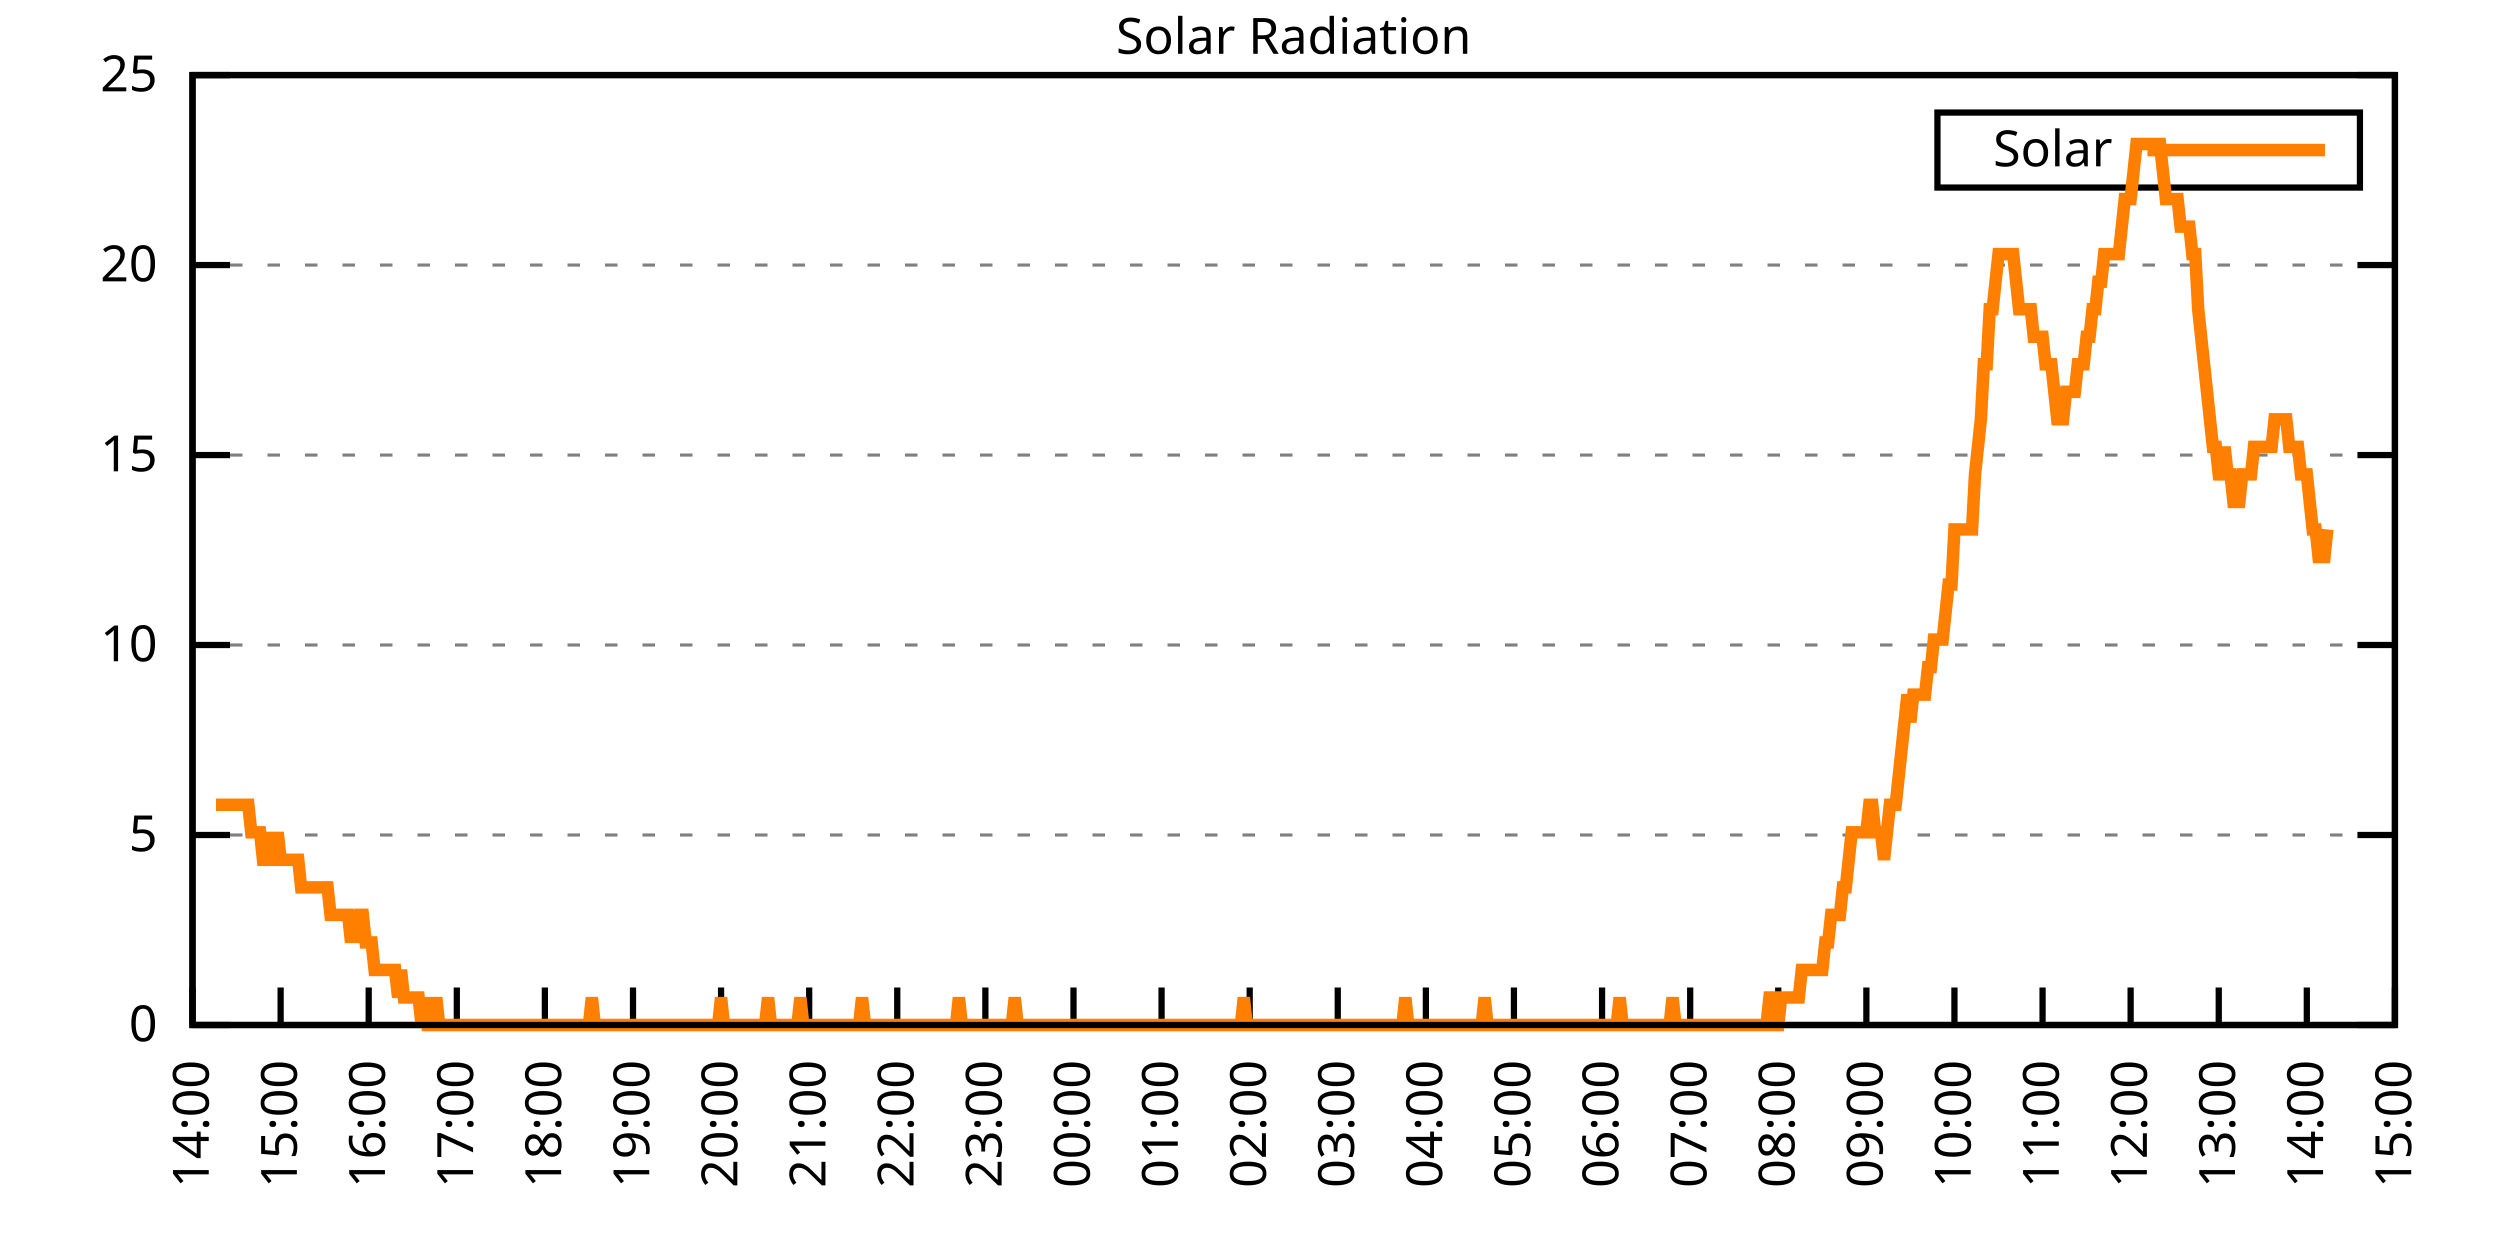
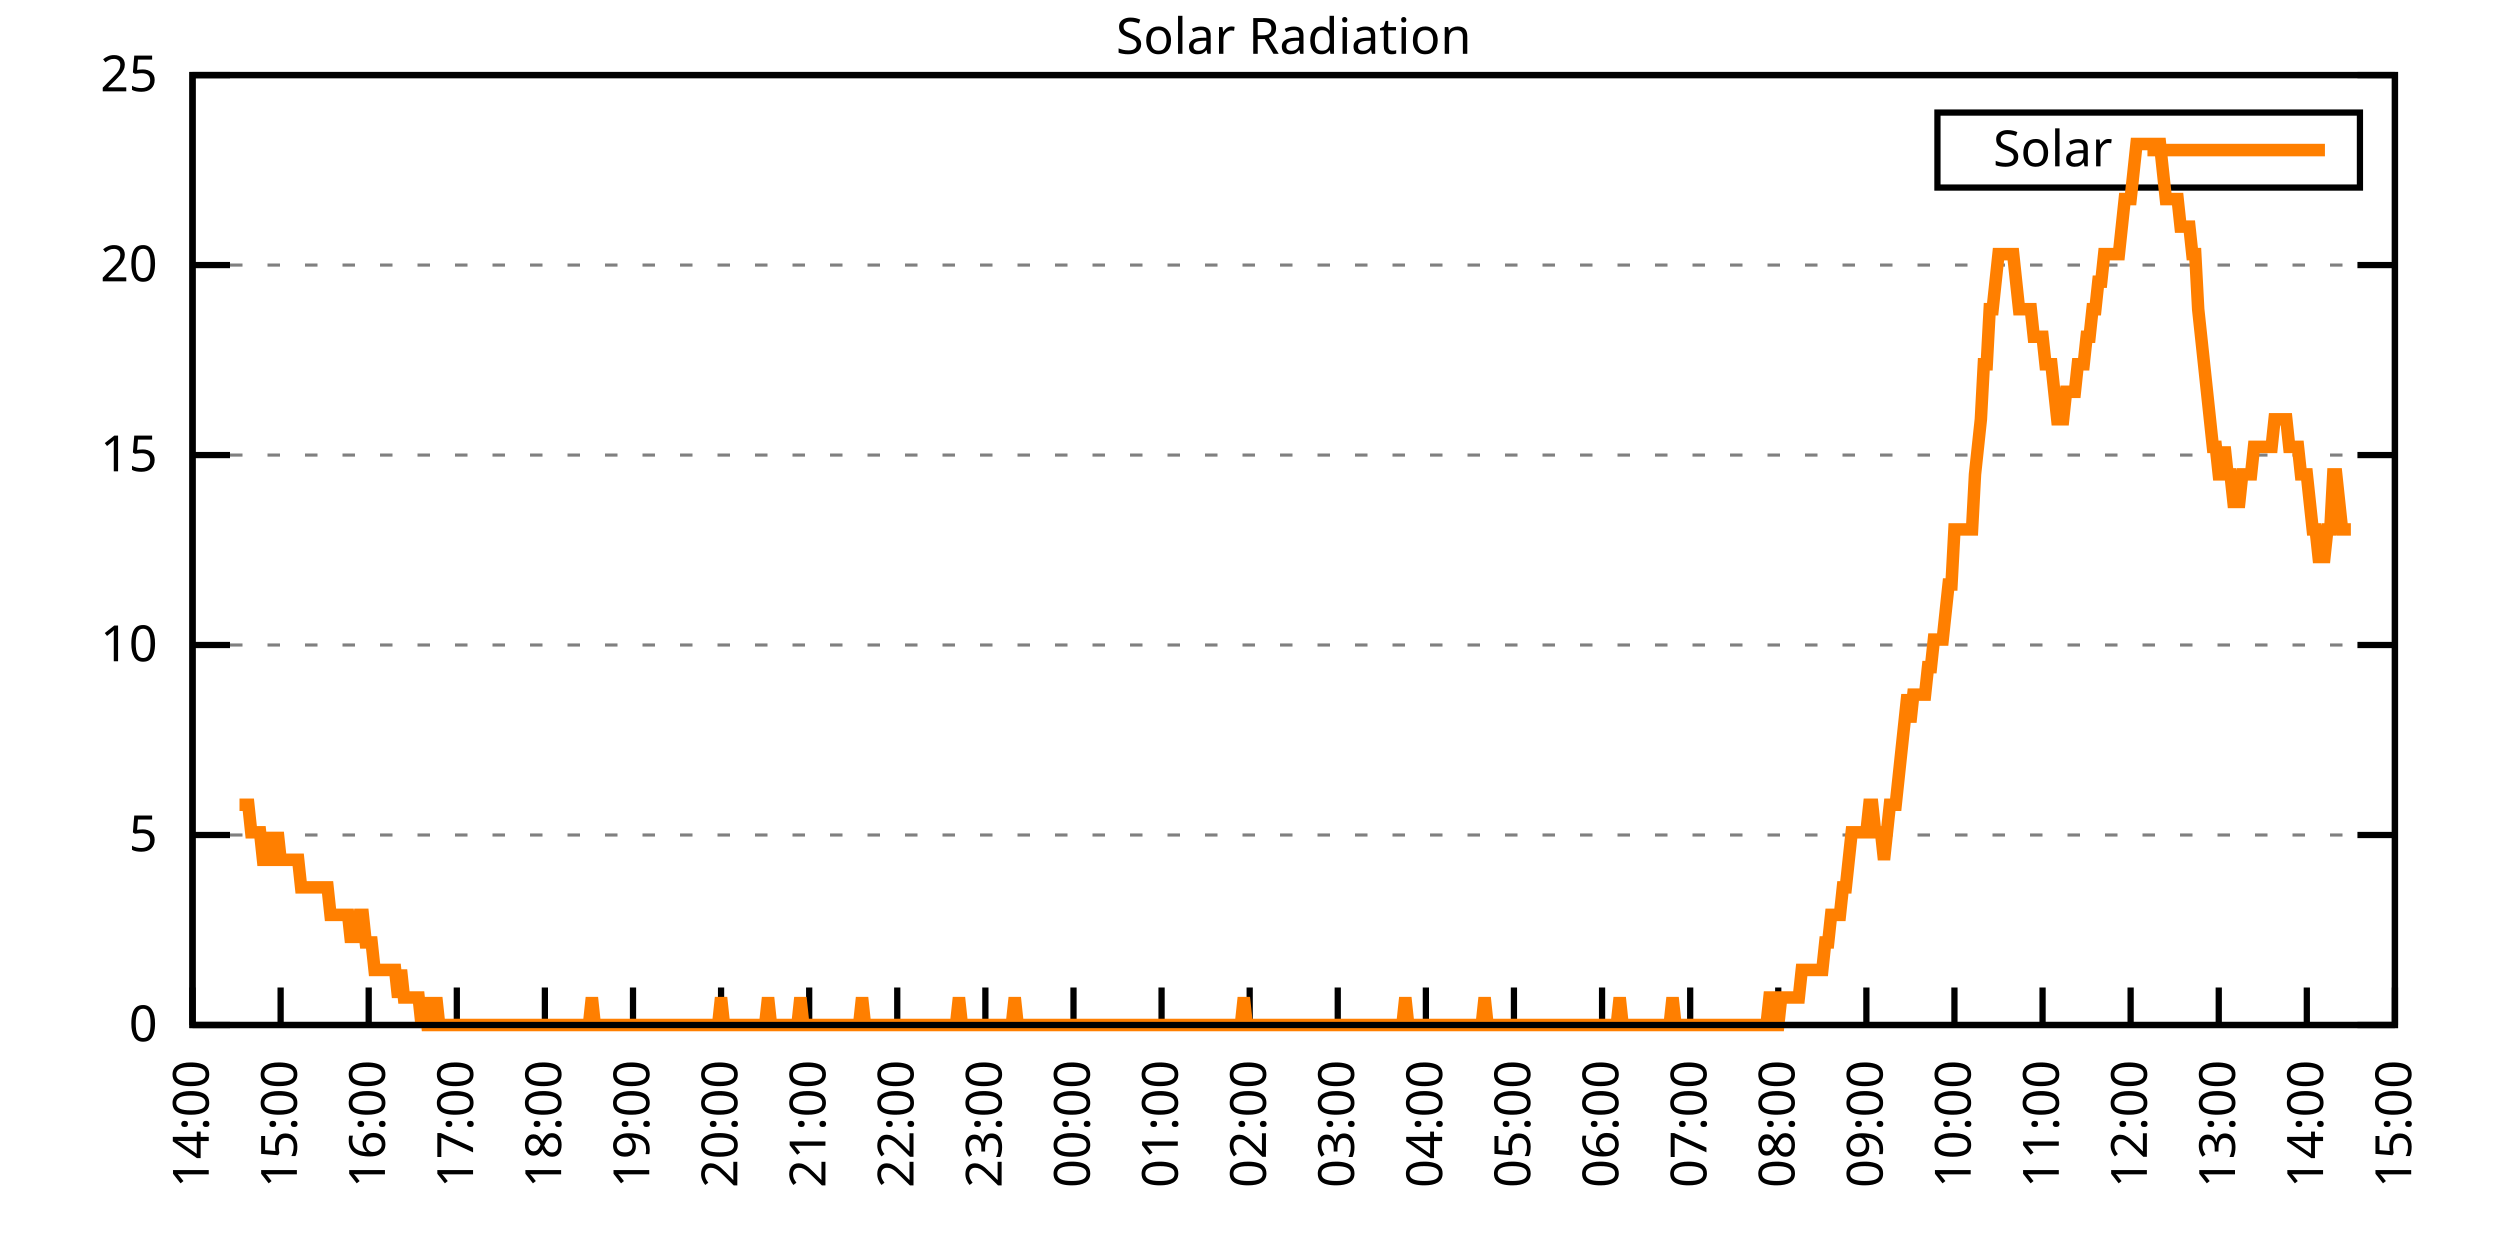
<svg xmlns="http://www.w3.org/2000/svg" xmlns:xlink="http://www.w3.org/1999/xlink" width="400" height="200" viewBox="0 0 400 200">
  <g id="gnuplot_canvas">
    <rect x="0" y="0" width="400" height="200" fill="none" />
    <defs>
      <circle id="gpDot" r="0.5" stroke-width="0.5" stroke="currentColor" />
      <path id="gpPt0" stroke-width="0.333" stroke="currentColor" d="M-1,0 h2 M0,-1 v2" />
      <path id="gpPt1" stroke-width="0.333" stroke="currentColor" d="M-1,-1 L1,1 M1,-1 L-1,1" />
      <path id="gpPt2" stroke-width="0.333" stroke="currentColor" d="M-1,0 L1,0 M0,-1 L0,1 M-1,-1 L1,1 M-1,1 L1,-1" />
      <rect id="gpPt3" stroke-width="0.333" stroke="currentColor" x="-1" y="-1" width="2" height="2" />
      <rect id="gpPt4" stroke-width="0.333" stroke="currentColor" fill="currentColor" x="-1" y="-1" width="2" height="2" />
      <circle id="gpPt5" stroke-width="0.333" stroke="currentColor" cx="0" cy="0" r="1" />
      <use xlink:href="#gpPt5" id="gpPt6" fill="currentColor" stroke="none" />
      <path id="gpPt7" stroke-width="0.333" stroke="currentColor" d="M0,-1.33 L-1.33,0.67 L1.33,0.67 z" />
      <use xlink:href="#gpPt7" id="gpPt8" fill="currentColor" stroke="none" />
      <use xlink:href="#gpPt7" id="gpPt9" stroke="currentColor" transform="rotate(180)" />
      <use xlink:href="#gpPt9" id="gpPt10" fill="currentColor" stroke="none" />
      <use xlink:href="#gpPt3" id="gpPt11" stroke="currentColor" transform="rotate(45)" />
      <use xlink:href="#gpPt11" id="gpPt12" fill="currentColor" stroke="none" />
      <path id="gpPt13" stroke-width="0.333" stroke="currentColor" d="M0,1.330 L1.265,0.411 L0.782,-1.067 L-0.782,-1.076 L-1.265,0.411 z" />
      <use xlink:href="#gpPt13" id="gpPt14" fill="currentColor" stroke="none" />
      <filter id="textbox" filterUnits="objectBoundingBox" x="0" y="0" height="1" width="1">
        <feFlood flood-color="white" flood-opacity="1" result="bgnd" />
        <feComposite in="SourceGraphic" in2="bgnd" operator="atop" />
      </filter>
      <filter id="greybox" filterUnits="objectBoundingBox" x="0" y="0" height="1" width="1">
        <feFlood flood-color="lightgrey" flood-opacity="1" result="grey" />
        <feComposite in="SourceGraphic" in2="grey" operator="atop" />
      </filter>
    </defs>
    <g fill="none" color="white" stroke="currentColor" stroke-width="1.00" stroke-linecap="butt" stroke-linejoin="miter">
</g>
    <g fill="none" color="black" stroke="currentColor" stroke-width="1.00" stroke-linecap="butt" stroke-linejoin="miter">
      <g stroke="none" shape-rendering="crispEdges">
        <polygon fill="rgb(255, 255, 255)" points="30.80,164.00 383.18,164.00 383.18,12.02 30.80,12.02 " />
      </g>
    </g>
    <g fill="none" color="black" stroke="currentColor" stroke-width="1.00" stroke-linecap="butt" stroke-linejoin="miter">
</g>
    <g fill="none" color="black" stroke="black" stroke-width="0.50" stroke-linecap="butt" stroke-linejoin="miter">
</g>
    <g fill="none" color="gray" stroke="currentColor" stroke-width="0.50" stroke-linecap="butt" stroke-linejoin="miter">
      <path stroke="gray" stroke-dasharray="2,4" class="gridline" d="M30.80,164.00 L383.19,164.00  " />
    </g>
    <g fill="none" color="gray" stroke="gray" stroke-width="1.00" stroke-linecap="butt" stroke-linejoin="miter">
</g>
    <g fill="none" color="black" stroke="currentColor" stroke-width="1.00" stroke-linecap="butt" stroke-linejoin="miter">
      <path stroke="black" d="M30.80,164.00 L36.80,164.00 M383.19,164.00 L377.19,164.00  " />
      <g transform="translate(25.20,166.60)" stroke="none" fill="black" font-family="Sans" font-size="8.00" text-anchor="end">
        <text>
          <tspan font-family="Sans"> 0</tspan>
        </text>
      </g>
    </g>
    <g fill="none" color="black" stroke="currentColor" stroke-width="1.00" stroke-linecap="butt" stroke-linejoin="miter">
</g>
    <g fill="none" color="black" stroke="black" stroke-width="0.50" stroke-linecap="butt" stroke-linejoin="miter">
</g>
    <g fill="none" color="gray" stroke="currentColor" stroke-width="0.50" stroke-linecap="butt" stroke-linejoin="miter">
      <path stroke="gray" stroke-dasharray="2,4" class="gridline" d="M30.80,133.60 L383.19,133.60  " />
    </g>
    <g fill="none" color="gray" stroke="gray" stroke-width="1.00" stroke-linecap="butt" stroke-linejoin="miter">
</g>
    <g fill="none" color="black" stroke="currentColor" stroke-width="1.00" stroke-linecap="butt" stroke-linejoin="miter">
      <path stroke="black" d="M30.80,133.60 L36.80,133.60 M383.19,133.60 L377.19,133.60  " />
      <g transform="translate(25.20,136.20)" stroke="none" fill="black" font-family="Sans" font-size="8.00" text-anchor="end">
        <text>
          <tspan font-family="Sans"> 5</tspan>
        </text>
      </g>
    </g>
    <g fill="none" color="black" stroke="currentColor" stroke-width="1.00" stroke-linecap="butt" stroke-linejoin="miter">
</g>
    <g fill="none" color="black" stroke="black" stroke-width="0.50" stroke-linecap="butt" stroke-linejoin="miter">
</g>
    <g fill="none" color="gray" stroke="currentColor" stroke-width="0.50" stroke-linecap="butt" stroke-linejoin="miter">
      <path stroke="gray" stroke-dasharray="2,4" class="gridline" d="M30.80,103.20 L383.19,103.20  " />
    </g>
    <g fill="none" color="gray" stroke="gray" stroke-width="1.00" stroke-linecap="butt" stroke-linejoin="miter">
</g>
    <g fill="none" color="black" stroke="currentColor" stroke-width="1.00" stroke-linecap="butt" stroke-linejoin="miter">
      <path stroke="black" d="M30.80,103.20 L36.80,103.20 M383.19,103.20 L377.19,103.20  " />
      <g transform="translate(25.20,105.80)" stroke="none" fill="black" font-family="Sans" font-size="8.00" text-anchor="end">
        <text>
          <tspan font-family="Sans"> 10</tspan>
        </text>
      </g>
    </g>
    <g fill="none" color="black" stroke="currentColor" stroke-width="1.00" stroke-linecap="butt" stroke-linejoin="miter">
</g>
    <g fill="none" color="black" stroke="black" stroke-width="0.50" stroke-linecap="butt" stroke-linejoin="miter">
</g>
    <g fill="none" color="gray" stroke="currentColor" stroke-width="0.50" stroke-linecap="butt" stroke-linejoin="miter">
      <path stroke="gray" stroke-dasharray="2,4" class="gridline" d="M30.80,72.81 L383.19,72.81  " />
    </g>
    <g fill="none" color="gray" stroke="gray" stroke-width="1.00" stroke-linecap="butt" stroke-linejoin="miter">
</g>
    <g fill="none" color="black" stroke="currentColor" stroke-width="1.00" stroke-linecap="butt" stroke-linejoin="miter">
      <path stroke="black" d="M30.80,72.81 L36.80,72.81 M383.19,72.81 L377.19,72.81  " />
      <g transform="translate(25.20,75.41)" stroke="none" fill="black" font-family="Sans" font-size="8.00" text-anchor="end">
        <text>
          <tspan font-family="Sans"> 15</tspan>
        </text>
      </g>
    </g>
    <g fill="none" color="black" stroke="currentColor" stroke-width="1.00" stroke-linecap="butt" stroke-linejoin="miter">
</g>
    <g fill="none" color="black" stroke="black" stroke-width="0.50" stroke-linecap="butt" stroke-linejoin="miter">
</g>
    <g fill="none" color="gray" stroke="currentColor" stroke-width="0.50" stroke-linecap="butt" stroke-linejoin="miter">
      <path stroke="gray" stroke-dasharray="2,4" class="gridline" d="M30.80,42.41 L383.19,42.41  " />
    </g>
    <g fill="none" color="gray" stroke="gray" stroke-width="1.00" stroke-linecap="butt" stroke-linejoin="miter">
</g>
    <g fill="none" color="black" stroke="currentColor" stroke-width="1.00" stroke-linecap="butt" stroke-linejoin="miter">
      <path stroke="black" d="M30.80,42.41 L36.80,42.41 M383.19,42.41 L377.19,42.41  " />
      <g transform="translate(25.20,45.01)" stroke="none" fill="black" font-family="Sans" font-size="8.00" text-anchor="end">
        <text>
          <tspan font-family="Sans"> 20</tspan>
        </text>
      </g>
    </g>
    <g fill="none" color="black" stroke="currentColor" stroke-width="1.00" stroke-linecap="butt" stroke-linejoin="miter">
</g>
    <g fill="none" color="black" stroke="black" stroke-width="0.50" stroke-linecap="butt" stroke-linejoin="miter">
</g>
    <g fill="none" color="gray" stroke="currentColor" stroke-width="0.50" stroke-linecap="butt" stroke-linejoin="miter">
      <path stroke="gray" stroke-dasharray="2,4" class="gridline" d="M30.80,12.01 L383.19,12.01  " />
    </g>
    <g fill="none" color="gray" stroke="gray" stroke-width="1.00" stroke-linecap="butt" stroke-linejoin="miter">
</g>
    <g fill="none" color="black" stroke="currentColor" stroke-width="1.00" stroke-linecap="butt" stroke-linejoin="miter">
      <path stroke="black" d="M30.80,12.01 L36.80,12.01 M383.19,12.01 L377.19,12.01  " />
      <g transform="translate(25.20,14.61)" stroke="none" fill="black" font-family="Sans" font-size="8.00" text-anchor="end">
        <text>
          <tspan font-family="Sans"> 25</tspan>
        </text>
      </g>
    </g>
    <g fill="none" color="black" stroke="currentColor" stroke-width="1.00" stroke-linecap="butt" stroke-linejoin="miter">
      <path stroke="black" d="M30.80,164.00 L30.80,158.00  " />
      <g transform="translate(33.40,169.60) rotate(270.00)" stroke="none" fill="black" font-family="Sans" font-size="8.00" text-anchor="end">
        <text>
          <tspan font-family="Sans">14:00</tspan>
        </text>
      </g>
    </g>
    <g fill="none" color="black" stroke="currentColor" stroke-width="1.00" stroke-linecap="butt" stroke-linejoin="miter">
      <path stroke="black" d="M44.90,164.00 L44.90,158.00  " />
      <g transform="translate(47.50,169.60) rotate(270.00)" stroke="none" fill="black" font-family="Sans" font-size="8.00" text-anchor="end">
        <text>
          <tspan font-family="Sans">15:00</tspan>
        </text>
      </g>
    </g>
    <g fill="none" color="black" stroke="currentColor" stroke-width="1.00" stroke-linecap="butt" stroke-linejoin="miter">
      <path stroke="black" d="M58.99,164.00 L58.99,158.00  " />
      <g transform="translate(61.59,169.60) rotate(270.00)" stroke="none" fill="black" font-family="Sans" font-size="8.00" text-anchor="end">
        <text>
          <tspan font-family="Sans">16:00</tspan>
        </text>
      </g>
    </g>
    <g fill="none" color="black" stroke="currentColor" stroke-width="1.00" stroke-linecap="butt" stroke-linejoin="miter">
      <path stroke="black" d="M73.09,164.00 L73.09,158.00  " />
      <g transform="translate(75.69,169.60) rotate(270.00)" stroke="none" fill="black" font-family="Sans" font-size="8.00" text-anchor="end">
        <text>
          <tspan font-family="Sans">17:00</tspan>
        </text>
      </g>
    </g>
    <g fill="none" color="black" stroke="currentColor" stroke-width="1.00" stroke-linecap="butt" stroke-linejoin="miter">
      <path stroke="black" d="M87.18,164.00 L87.18,158.00  " />
      <g transform="translate(89.78,169.60) rotate(270.00)" stroke="none" fill="black" font-family="Sans" font-size="8.00" text-anchor="end">
        <text>
          <tspan font-family="Sans">18:00</tspan>
        </text>
      </g>
    </g>
    <g fill="none" color="black" stroke="currentColor" stroke-width="1.00" stroke-linecap="butt" stroke-linejoin="miter">
      <path stroke="black" d="M101.28,164.00 L101.28,158.00  " />
      <g transform="translate(103.88,169.60) rotate(270.00)" stroke="none" fill="black" font-family="Sans" font-size="8.00" text-anchor="end">
        <text>
          <tspan font-family="Sans">19:00</tspan>
        </text>
      </g>
    </g>
    <g fill="none" color="black" stroke="currentColor" stroke-width="1.00" stroke-linecap="butt" stroke-linejoin="miter">
      <path stroke="black" d="M115.37,164.00 L115.37,158.00  " />
      <g transform="translate(117.97,169.60) rotate(270.00)" stroke="none" fill="black" font-family="Sans" font-size="8.00" text-anchor="end">
        <text>
          <tspan font-family="Sans">20:00</tspan>
        </text>
      </g>
    </g>
    <g fill="none" color="black" stroke="currentColor" stroke-width="1.00" stroke-linecap="butt" stroke-linejoin="miter">
      <path stroke="black" d="M129.47,164.00 L129.47,158.00  " />
      <g transform="translate(132.07,169.60) rotate(270.00)" stroke="none" fill="black" font-family="Sans" font-size="8.00" text-anchor="end">
        <text>
          <tspan font-family="Sans">21:00</tspan>
        </text>
      </g>
    </g>
    <g fill="none" color="black" stroke="currentColor" stroke-width="1.00" stroke-linecap="butt" stroke-linejoin="miter">
      <path stroke="black" d="M143.56,164.00 L143.56,158.00  " />
      <g transform="translate(146.16,169.60) rotate(270.00)" stroke="none" fill="black" font-family="Sans" font-size="8.00" text-anchor="end">
        <text>
          <tspan font-family="Sans">22:00</tspan>
        </text>
      </g>
    </g>
    <g fill="none" color="black" stroke="currentColor" stroke-width="1.00" stroke-linecap="butt" stroke-linejoin="miter">
      <path stroke="black" d="M157.66,164.00 L157.66,158.00  " />
      <g transform="translate(160.26,169.60) rotate(270.00)" stroke="none" fill="black" font-family="Sans" font-size="8.00" text-anchor="end">
        <text>
          <tspan font-family="Sans">23:00</tspan>
        </text>
      </g>
    </g>
    <g fill="none" color="black" stroke="currentColor" stroke-width="1.00" stroke-linecap="butt" stroke-linejoin="miter">
      <path stroke="black" d="M171.76,164.00 L171.76,158.00  " />
      <g transform="translate(174.36,169.60) rotate(270.00)" stroke="none" fill="black" font-family="Sans" font-size="8.00" text-anchor="end">
        <text>
          <tspan font-family="Sans">00:00</tspan>
        </text>
      </g>
    </g>
    <g fill="none" color="black" stroke="currentColor" stroke-width="1.00" stroke-linecap="butt" stroke-linejoin="miter">
      <path stroke="black" d="M185.85,164.00 L185.85,158.00  " />
      <g transform="translate(188.45,169.60) rotate(270.00)" stroke="none" fill="black" font-family="Sans" font-size="8.00" text-anchor="end">
        <text>
          <tspan font-family="Sans">01:00</tspan>
        </text>
      </g>
    </g>
    <g fill="none" color="black" stroke="currentColor" stroke-width="1.00" stroke-linecap="butt" stroke-linejoin="miter">
      <path stroke="black" d="M199.95,164.00 L199.95,158.00  " />
      <g transform="translate(202.55,169.60) rotate(270.00)" stroke="none" fill="black" font-family="Sans" font-size="8.00" text-anchor="end">
        <text>
          <tspan font-family="Sans">02:00</tspan>
        </text>
      </g>
    </g>
    <g fill="none" color="black" stroke="currentColor" stroke-width="1.00" stroke-linecap="butt" stroke-linejoin="miter">
      <path stroke="black" d="M214.04,164.00 L214.04,158.00  " />
      <g transform="translate(216.64,169.60) rotate(270.00)" stroke="none" fill="black" font-family="Sans" font-size="8.00" text-anchor="end">
        <text>
          <tspan font-family="Sans">03:00</tspan>
        </text>
      </g>
    </g>
    <g fill="none" color="black" stroke="currentColor" stroke-width="1.00" stroke-linecap="butt" stroke-linejoin="miter">
      <path stroke="black" d="M228.14,164.00 L228.14,158.00  " />
      <g transform="translate(230.74,169.60) rotate(270.00)" stroke="none" fill="black" font-family="Sans" font-size="8.00" text-anchor="end">
        <text>
          <tspan font-family="Sans">04:00</tspan>
        </text>
      </g>
    </g>
    <g fill="none" color="black" stroke="currentColor" stroke-width="1.00" stroke-linecap="butt" stroke-linejoin="miter">
      <path stroke="black" d="M242.23,164.00 L242.23,158.00  " />
      <g transform="translate(244.83,169.60) rotate(270.00)" stroke="none" fill="black" font-family="Sans" font-size="8.00" text-anchor="end">
        <text>
          <tspan font-family="Sans">05:00</tspan>
        </text>
      </g>
    </g>
    <g fill="none" color="black" stroke="currentColor" stroke-width="1.00" stroke-linecap="butt" stroke-linejoin="miter">
      <path stroke="black" d="M256.33,164.00 L256.33,158.00  " />
      <g transform="translate(258.93,169.60) rotate(270.00)" stroke="none" fill="black" font-family="Sans" font-size="8.00" text-anchor="end">
        <text>
          <tspan font-family="Sans">06:00</tspan>
        </text>
      </g>
    </g>
    <g fill="none" color="black" stroke="currentColor" stroke-width="1.00" stroke-linecap="butt" stroke-linejoin="miter">
      <path stroke="black" d="M270.43,164.00 L270.43,158.00  " />
      <g transform="translate(273.03,169.60) rotate(270.00)" stroke="none" fill="black" font-family="Sans" font-size="8.00" text-anchor="end">
        <text>
          <tspan font-family="Sans">07:00</tspan>
        </text>
      </g>
    </g>
    <g fill="none" color="black" stroke="currentColor" stroke-width="1.00" stroke-linecap="butt" stroke-linejoin="miter">
      <path stroke="black" d="M284.52,164.00 L284.52,158.00  " />
      <g transform="translate(287.12,169.60) rotate(270.00)" stroke="none" fill="black" font-family="Sans" font-size="8.00" text-anchor="end">
        <text>
          <tspan font-family="Sans">08:00</tspan>
        </text>
      </g>
    </g>
    <g fill="none" color="black" stroke="currentColor" stroke-width="1.00" stroke-linecap="butt" stroke-linejoin="miter">
      <path stroke="black" d="M298.62,164.00 L298.62,158.00  " />
      <g transform="translate(301.22,169.60) rotate(270.00)" stroke="none" fill="black" font-family="Sans" font-size="8.00" text-anchor="end">
        <text>
          <tspan font-family="Sans">09:00</tspan>
        </text>
      </g>
    </g>
    <g fill="none" color="black" stroke="currentColor" stroke-width="1.00" stroke-linecap="butt" stroke-linejoin="miter">
      <path stroke="black" d="M312.71,164.00 L312.71,158.00  " />
      <g transform="translate(315.31,169.60) rotate(270.00)" stroke="none" fill="black" font-family="Sans" font-size="8.00" text-anchor="end">
        <text>
          <tspan font-family="Sans">10:00</tspan>
        </text>
      </g>
    </g>
    <g fill="none" color="black" stroke="currentColor" stroke-width="1.00" stroke-linecap="butt" stroke-linejoin="miter">
      <path stroke="black" d="M326.81,164.00 L326.81,158.00  " />
      <g transform="translate(329.41,169.60) rotate(270.00)" stroke="none" fill="black" font-family="Sans" font-size="8.00" text-anchor="end">
        <text>
          <tspan font-family="Sans">11:00</tspan>
        </text>
      </g>
    </g>
    <g fill="none" color="black" stroke="currentColor" stroke-width="1.00" stroke-linecap="butt" stroke-linejoin="miter">
      <path stroke="black" d="M340.90,164.00 L340.90,158.00  " />
      <g transform="translate(343.50,169.60) rotate(270.00)" stroke="none" fill="black" font-family="Sans" font-size="8.00" text-anchor="end">
        <text>
          <tspan font-family="Sans">12:00</tspan>
        </text>
      </g>
    </g>
    <g fill="none" color="black" stroke="currentColor" stroke-width="1.00" stroke-linecap="butt" stroke-linejoin="miter">
      <path stroke="black" d="M355.00,164.00 L355.00,158.00  " />
      <g transform="translate(357.60,169.60) rotate(270.00)" stroke="none" fill="black" font-family="Sans" font-size="8.00" text-anchor="end">
        <text>
          <tspan font-family="Sans">13:00</tspan>
        </text>
      </g>
    </g>
    <g fill="none" color="black" stroke="currentColor" stroke-width="1.00" stroke-linecap="butt" stroke-linejoin="miter">
      <path stroke="black" d="M369.09,164.00 L369.09,158.00  " />
      <g transform="translate(371.69,169.60) rotate(270.00)" stroke="none" fill="black" font-family="Sans" font-size="8.00" text-anchor="end">
        <text>
          <tspan font-family="Sans">14:00</tspan>
        </text>
      </g>
    </g>
    <g fill="none" color="black" stroke="currentColor" stroke-width="1.00" stroke-linecap="butt" stroke-linejoin="miter">
      <path stroke="black" d="M383.19,164.00 L383.19,158.00  " />
      <g transform="translate(385.79,169.60) rotate(270.00)" stroke="none" fill="black" font-family="Sans" font-size="8.00" text-anchor="end">
        <text>
          <tspan font-family="Sans">15:00</tspan>
        </text>
      </g>
    </g>
    <g fill="none" color="black" stroke="currentColor" stroke-width="1.00" stroke-linecap="butt" stroke-linejoin="miter">
</g>
    <g fill="none" color="black" stroke="currentColor" stroke-width="1.00" stroke-linecap="butt" stroke-linejoin="miter">
      <path stroke="black" d="M30.80,12.01 L30.80,164.00 L383.19,164.00 L383.19,12.01 L30.80,12.01 Z  " />
    </g>
    <g fill="none" color="black" stroke="currentColor" stroke-width="1.00" stroke-linecap="butt" stroke-linejoin="miter">
</g>
    <g fill="none" color="black" stroke="currentColor" stroke-width="1.00" stroke-linecap="butt" stroke-linejoin="miter">
      <path stroke="black" d="M309.99,30.01 L309.99,18.01 L377.59,18.01 L377.59,30.01 L309.99,30.01 Z  " />
    </g>
    <g id="Solar_Radiation_plot_1">
      <g fill="none" color="white" stroke="black" stroke-width="2.00" stroke-linecap="butt" stroke-linejoin="miter">
</g>
      <g fill="none" color="black" stroke="currentColor" stroke-width="2.00" stroke-linecap="butt" stroke-linejoin="miter">
        <g transform="translate(337.99,26.61)" stroke="none" fill="black" font-family="Sans" font-size="8.00" text-anchor="end">
          <text>
            <tspan font-family="Sans">Solar</tspan>
          </text>
        </g>
      </g>
      <g fill="none" color="black" stroke="currentColor" stroke-width="2.00" stroke-linecap="butt" stroke-linejoin="miter">
-         <path stroke="rgb(255, 127,   0)" d="M343.59,24.01 L371.99,24.01 M34.56,128.76 L35.03,128.76 L35.50,128.76 L35.97,128.76 L36.44,128.76 L36.91,128.76   L37.38,128.76 L37.85,128.76 L38.32,128.76 L38.79,128.76 L39.26,128.76 L39.73,128.76 L40.20,133.17 L40.67,133.17   L41.14,133.17 L41.61,133.17 L42.08,137.57 L42.55,137.57 L43.02,133.17 L43.49,137.57 L43.96,137.57 L44.43,133.17   L44.90,137.57 L45.37,137.57 L45.84,137.57 L46.31,137.57 L46.78,137.57 L47.24,137.57 L47.71,137.57 L48.18,141.98   L48.65,141.98 L49.12,141.98 L49.59,141.98 L50.06,141.98 L50.53,141.98 L51.00,141.98 L51.47,141.98 L51.94,141.98   L52.41,141.98 L52.88,146.38 L53.35,146.38 L53.82,146.38 L54.29,146.38 L54.76,146.38 L55.23,146.38 L55.70,146.38   L56.17,150.79 L56.64,146.38 L57.11,150.79 L57.58,146.38 L58.05,146.38 L58.52,150.79 L58.99,150.79 L59.46,150.79   L59.93,155.19 L60.40,155.19 L60.87,155.19 L61.34,155.19 L61.81,155.19 L62.28,155.19 L62.75,155.19 L63.22,155.19   L63.69,159.60 L64.16,155.19 L64.63,159.60 L65.10,159.60 L65.57,159.60 L66.04,159.60 L66.51,159.60 L66.98,159.60   L67.45,164.00 L67.92,159.60 L68.39,164.00 L68.86,164.00 L69.33,164.00 L69.80,159.60 L70.27,164.00 L70.74,164.00   L71.21,164.00 L71.68,164.00 L72.15,164.00 L72.62,164.00 L73.09,164.00 L73.56,164.00 L74.03,164.00 L74.50,164.00   L74.97,164.00 L75.44,164.00 L75.91,164.00 L76.38,164.00 L76.85,164.00 L77.32,164.00 L77.79,164.00 L78.26,164.00   L78.73,164.00 L79.19,164.00 L79.66,164.00 L80.13,164.00 L80.60,164.00 L81.07,164.00 L81.54,164.00 L82.01,164.00   L82.48,164.00 L82.95,164.00 L83.42,164.00 L83.89,164.00 L84.36,164.00 L84.83,164.00 L85.30,164.00 L85.77,164.00   L86.24,164.00 L86.71,164.00 L87.18,164.00 L87.65,164.00 L88.12,164.00 L88.59,164.00 L89.06,164.00 L89.53,164.00   L90.00,164.00 L90.47,164.00 L90.94,164.00 L91.41,164.00 L91.88,164.00 L92.35,164.00 L92.82,164.00 L93.29,164.00   L93.76,164.00 L94.23,164.00 L94.70,159.60 L95.17,164.00 L95.64,164.00 L96.11,164.00 L96.58,164.00 L97.05,164.00   L97.52,164.00 L97.99,164.00 L98.46,164.00 L98.93,164.00 L99.40,164.00 L99.87,164.00 L100.34,164.00 L100.81,164.00   L101.28,164.00 L101.75,164.00 L102.22,164.00 L102.69,164.00 L103.16,164.00 L103.63,164.00 L104.10,164.00 L104.57,164.00   L105.04,164.00 L105.51,164.00 L105.98,164.00 L106.45,164.00 L106.92,164.00 L107.39,164.00 L107.86,164.00 L108.33,164.00   L108.80,164.00 L109.27,164.00 L109.74,164.00 L110.21,164.00 L110.68,164.00 L111.14,164.00 L111.61,164.00 L112.08,164.00   L112.55,164.00 L113.02,164.00 L113.49,164.00 L113.96,164.00 L114.43,164.00 L114.90,164.00 L115.37,159.60 L115.84,164.00   L116.31,164.00 L116.78,164.00 L117.25,164.00 L117.72,164.00 L118.19,164.00 L118.66,164.00 L119.13,164.00 L119.60,164.00   L120.07,164.00 L120.54,164.00 L121.01,164.00 L121.48,164.00 L121.95,164.00 L122.42,164.00 L122.89,159.60 L123.36,164.00   L123.83,164.00 L124.30,164.00 L124.77,164.00 L125.24,164.00 L125.71,164.00 L126.18,164.00 L126.65,164.00 L127.12,164.00   L127.59,164.00 L128.06,159.60 L128.53,164.00 L129.00,164.00 L129.47,164.00 L129.94,164.00 L130.41,164.00 L130.88,164.00   L131.35,164.00 L131.82,164.00 L132.29,164.00 L132.76,164.00 L133.23,164.00 L133.70,164.00 L134.17,164.00 L134.64,164.00   L135.11,164.00 L135.58,164.00 L136.05,164.00 L136.52,164.00 L136.99,164.00 L137.46,164.00 L137.93,159.60 L138.40,164.00   L138.87,164.00 L139.34,164.00 L139.81,164.00 L140.28,164.00 L140.75,164.00 L141.22,164.00 L141.69,164.00 L142.16,164.00   L142.63,164.00 L143.09,164.00 L143.56,164.00 L144.03,164.00 L144.50,164.00 L144.97,164.00 L145.44,164.00 L145.91,164.00   L146.38,164.00 L146.85,164.00 L147.32,164.00 L147.79,164.00 L148.26,164.00 L148.73,164.00 L149.20,164.00 L149.67,164.00   L150.14,164.00 L150.61,164.00 L151.08,164.00 L151.55,164.00 L152.02,164.00 L152.49,164.00 L152.96,164.00 L153.43,159.60   L153.90,164.00 L154.37,164.00 L154.84,164.00 L155.31,164.00 L155.78,164.00 L156.25,164.00 L156.72,164.00 L157.19,164.00   L157.66,164.00 L158.13,164.00 L158.60,164.00 L159.07,164.00 L159.54,164.00 L160.01,164.00 L160.48,164.00 L160.95,164.00   L161.42,164.00 L161.89,164.00 L162.36,159.60 L162.83,164.00 L163.30,164.00 L163.77,164.00 L164.24,164.00 L164.71,164.00   L165.18,164.00 L165.65,164.00 L166.12,164.00 L166.59,164.00 L167.06,164.00 L167.53,164.00 L168.00,164.00 L168.47,164.00   L168.94,164.00 L169.41,164.00 L169.88,164.00 L170.35,164.00 L170.82,164.00 L171.29,164.00 L171.76,164.00 L172.23,164.00   L172.70,164.00 L173.17,164.00 L173.64,164.00 L174.11,164.00 L174.58,164.00 L175.04,164.00 L175.51,164.00 L175.98,164.00   L176.45,164.00 L176.92,164.00 L177.39,164.00 L177.86,164.00 L178.33,164.00 L178.80,164.00 L179.27,164.00 L179.74,164.00   L180.21,164.00 L180.68,164.00 L181.15,164.00 L181.62,164.00 L182.09,164.00 L182.56,164.00 L183.03,164.00 L183.50,164.00   L183.97,164.00 L184.44,164.00 L184.91,164.00 L185.38,164.00 L185.85,164.00 L186.32,164.00 L186.79,164.00 L187.26,164.00   L187.73,164.00 L188.20,164.00 L188.67,164.00 L189.14,164.00 L189.61,164.00 L190.08,164.00 L190.55,164.00 L191.02,164.00   L191.49,164.00 L191.96,164.00 L192.43,164.00 L192.90,164.00 L193.37,164.00 L193.84,164.00 L194.31,164.00 L194.78,164.00   L195.25,164.00 L195.72,164.00 L196.19,164.00 L196.66,164.00 L197.13,164.00 L197.60,164.00 L198.07,164.00 L198.54,164.00   L199.01,159.60 L199.48,164.00 L199.95,164.00 L200.42,164.00 L200.89,164.00 L201.36,164.00 L201.83,164.00 L202.30,164.00   L202.77,164.00 L203.24,164.00 L203.71,164.00 L204.18,164.00 L204.65,164.00 L205.12,164.00 L205.59,164.00 L206.06,164.00   L206.53,164.00 L207.00,164.00 L207.46,164.00 L207.93,164.00 L208.40,164.00 L208.87,164.00 L209.34,164.00 L209.81,164.00   L210.28,164.00 L210.75,164.00 L211.22,164.00 L211.69,164.00 L212.16,164.00 L212.63,164.00 L213.10,164.00 L213.57,164.00   L214.04,164.00 L214.51,164.00 L214.98,164.00 L215.45,164.00 L215.92,164.00 L216.39,164.00 L216.86,164.00 L217.33,164.00   L217.80,164.00 L218.27,164.00 L218.74,164.00 L219.21,164.00 L219.68,164.00 L220.15,164.00 L220.62,164.00 L221.09,164.00   L221.56,164.00 L222.03,164.00 L222.50,164.00 L222.97,164.00 L223.44,164.00 L223.91,164.00 L224.38,164.00 L224.85,159.60   L225.32,164.00 L225.79,164.00 L226.26,164.00 L226.73,164.00 L227.20,164.00 L227.67,164.00 L228.14,164.00 L228.61,164.00   L229.08,164.00 L229.55,164.00 L230.02,164.00 L230.49,164.00 L230.96,164.00 L231.43,164.00 L231.90,164.00 L232.37,164.00   L232.84,164.00 L233.31,164.00 L233.78,164.00 L234.25,164.00 L234.72,164.00 L235.19,164.00 L235.66,164.00 L236.13,164.00   L236.60,164.00 L237.07,164.00 L237.54,159.60 L238.01,164.00 L238.48,164.00 L238.95,164.00 L239.41,164.00 L239.88,164.00   L240.35,164.00 L240.82,164.00 L241.29,164.00 L241.76,164.00 L242.23,164.00 L242.70,164.00 L243.17,164.00 L243.64,164.00   L244.11,164.00 L244.58,164.00 L245.05,164.00 L245.52,164.00 L245.99,164.00 L246.46,164.00 L246.93,164.00 L247.40,164.00   L247.87,164.00 L248.34,164.00 L248.81,164.00 L249.28,164.00 L249.75,164.00 L250.22,164.00 L250.69,164.00 L251.16,164.00   L251.63,164.00 L252.10,164.00 L252.57,164.00 L253.04,164.00 L253.51,164.00 L253.98,164.00 L254.45,164.00 L254.92,164.00   L255.39,164.00 L255.86,164.00 L256.33,164.00 L256.80,164.00 L257.27,164.00 L257.74,164.00 L258.21,164.00 L258.68,164.00   L259.15,159.60 L259.62,164.00 L260.09,164.00 L260.56,164.00 L261.03,164.00 L261.50,164.00 L261.97,164.00 L262.44,164.00   L262.91,164.00 L263.38,164.00 L263.85,164.00 L264.32,164.00 L264.79,164.00 L265.26,164.00 L265.73,164.00 L266.20,164.00   L266.67,164.00 L267.14,164.00 L267.61,159.60 L268.08,164.00 L268.55,164.00 L269.02,164.00 L269.49,164.00 L269.96,164.00   L270.43,164.00 L270.90,164.00 L271.36,164.00 L271.83,164.00 L272.30,164.00 L272.77,164.00 L273.24,164.00 L273.71,164.00   L274.18,164.00 L274.65,164.00 L275.12,164.00 L275.59,164.00 L276.06,164.00 L276.53,164.00 L277.00,164.00 L277.47,164.00   L277.94,164.00 L278.41,164.00 L278.88,164.00 L279.35,164.00 L279.82,164.00 L280.29,164.00 L280.76,164.00 L281.23,164.00   L281.70,164.00 L282.17,164.00 L282.64,164.00 L283.11,159.60 L283.58,159.60 L284.05,164.00 L284.52,164.00 L284.99,159.60   L285.46,159.60 L285.93,159.60 L286.40,159.60 L286.87,159.60 L287.34,159.60 L287.81,159.60 L288.28,155.19 L288.75,155.19   L289.22,155.19 L289.69,155.19 L290.16,155.19 L290.63,155.19 L291.10,155.19 L291.57,155.19 L292.04,150.79 L292.51,150.79   L292.98,146.38 L293.45,146.38 L293.92,146.38 L294.39,146.38 L294.86,141.98 L295.33,141.98 L295.80,137.57 L296.27,133.17   L296.74,133.17 L297.21,133.17 L297.68,133.17 L298.15,133.17 L298.62,133.17 L299.09,128.76 L299.56,128.76 L300.03,133.17   L300.50,133.17 L300.97,133.17 L301.44,137.57 L301.91,133.17 L302.38,128.76 L302.85,128.76 L303.31,128.76 L303.78,124.36   L304.25,119.95 L304.72,115.55 L305.19,111.14 L305.66,115.55 L306.13,111.14 L306.60,111.14 L307.07,111.14 L307.54,111.14   L308.01,111.14 L308.48,106.74 L308.95,106.74 L309.42,102.33 L309.89,102.33 L310.36,102.33 L310.83,102.33 L311.30,97.93   L311.77,93.52 L312.24,93.52 L312.71,84.71 L313.18,84.71 L313.65,84.71 L314.12,84.71 L314.59,84.71 L315.06,84.71   L315.53,84.71 L316.00,75.90 L316.47,71.50 L316.94,67.09 L317.41,58.28 L317.88,58.28 L318.35,49.47 L318.82,49.47   L319.29,45.07 L319.76,40.66 L320.23,40.66 L320.70,40.66 L321.17,40.66 L321.64,40.66 L322.11,40.66 L322.58,45.07   L323.05,49.47 L323.52,49.47 L323.99,49.47 L324.46,49.47 L324.93,49.47 L325.40,53.88 L325.87,53.88 L326.34,53.88   L326.81,53.88 L327.28,58.28 L327.75,58.28 L328.22,58.28 L328.69,62.69 L329.16,67.09 L329.63,67.09 L330.10,67.09   L330.57,62.69 L331.04,62.69 L331.51,62.69 L331.98,62.69 L332.45,58.28 L332.92,58.28 L333.39,58.28 L333.86,53.88   L334.33,53.88 L334.80,49.47 L335.26,49.47 L335.73,45.07 L336.20,45.07 L336.67,40.66 L337.14,40.66 L337.61,40.66   L338.08,40.66 L338.55,40.66 L339.02,40.66 L339.49,36.26 L339.96,31.85 L340.43,31.85 L340.90,31.85 L341.37,27.45   L341.84,23.04 L342.31,23.04 L342.78,23.04 L343.25,23.04 L343.72,23.04 L344.19,23.04 L344.66,23.04 L345.13,23.04   L345.60,23.04 L346.07,27.45 L346.54,31.85 L347.01,31.85 L347.48,31.85 L347.95,31.85 L348.42,31.85 L348.89,36.26   L349.36,36.26 L349.83,36.26 L350.30,36.26 L350.77,40.66 L351.24,40.66 L351.71,49.47 L352.18,53.88 L352.65,58.28   L353.12,62.69 L353.59,67.09 L354.06,71.50 L354.53,71.50 L355.00,75.90 L355.47,75.90 L355.94,71.50 L356.41,75.90   L356.88,75.90 L357.35,80.31 L357.82,80.31 L358.29,80.31 L358.76,75.90 L359.23,75.90 L359.70,75.90 L360.17,75.90   L360.64,71.50 L361.11,71.50 L361.58,71.50 L362.05,71.50 L362.52,71.50 L362.99,71.50 L363.46,71.50 L363.93,67.09   L364.40,67.09 L364.87,67.09 L365.34,67.09 L365.81,67.09 L366.28,71.50 L366.75,71.50 L367.21,71.50 L367.68,71.50   L368.15,75.90 L368.62,75.90 L369.09,75.90 L369.56,80.31 L370.03,84.71 L370.50,84.71 L370.97,89.12 L371.44,89.12   L371.91,89.12 L372.38,84.71  " />
+         <path stroke="rgb(255, 127,   0)" d="M343.59,24.01 L371.99,24.01 M38.32,128.76 L38.79,128.76 L39.26,128.76 L39.73,128.76 L40.20,133.17 L40.67,133.17   L41.14,133.17 L41.61,133.17 L42.08,137.57 L42.55,137.57 L43.02,133.17 L43.49,137.57 L43.96,137.57 L44.43,133.17   L44.90,137.57 L45.37,137.57 L45.84,137.57 L46.31,137.57 L46.78,137.57 L47.24,137.57 L47.71,137.57 L48.18,141.98   L48.65,141.98 L49.12,141.98 L49.59,141.98 L50.06,141.98 L50.53,141.98 L51.00,141.98 L51.47,141.98 L51.94,141.98   L52.41,141.98 L52.88,146.38 L53.35,146.38 L53.82,146.38 L54.29,146.38 L54.76,146.38 L55.23,146.38 L55.70,146.38   L56.17,150.79 L56.64,146.38 L57.11,150.79 L57.58,146.38 L58.05,146.38 L58.52,150.79 L58.99,150.79 L59.46,150.79   L59.93,155.19 L60.40,155.19 L60.87,155.19 L61.34,155.19 L61.81,155.19 L62.28,155.19 L62.75,155.19 L63.22,155.19   L63.69,159.60 L64.16,155.19 L64.63,159.60 L65.10,159.60 L65.57,159.60 L66.04,159.60 L66.51,159.60 L66.98,159.60   L67.45,164.00 L67.92,159.60 L68.39,164.00 L68.86,164.00 L69.33,164.00 L69.80,159.60 L70.27,164.00 L70.74,164.00   L71.21,164.00 L71.68,164.00 L72.15,164.00 L72.62,164.00 L73.09,164.00 L73.56,164.00 L74.03,164.00 L74.50,164.00   L74.97,164.00 L75.44,164.00 L75.91,164.00 L76.38,164.00 L76.85,164.00 L77.32,164.00 L77.79,164.00 L78.26,164.00   L78.73,164.00 L79.19,164.00 L79.66,164.00 L80.13,164.00 L80.60,164.00 L81.07,164.00 L81.54,164.00 L82.01,164.00   L82.48,164.00 L82.95,164.00 L83.42,164.00 L83.89,164.00 L84.36,164.00 L84.83,164.00 L85.30,164.00 L85.77,164.00   L86.24,164.00 L86.71,164.00 L87.18,164.00 L87.65,164.00 L88.12,164.00 L88.59,164.00 L89.06,164.00 L89.53,164.00   L90.00,164.00 L90.47,164.00 L90.94,164.00 L91.41,164.00 L91.88,164.00 L92.35,164.00 L92.82,164.00 L93.29,164.00   L93.76,164.00 L94.23,164.00 L94.70,159.60 L95.17,164.00 L95.64,164.00 L96.11,164.00 L96.58,164.00 L97.05,164.00   L97.52,164.00 L97.99,164.00 L98.46,164.00 L98.93,164.00 L99.40,164.00 L99.87,164.00 L100.34,164.00 L100.81,164.00   L101.28,164.00 L101.75,164.00 L102.22,164.00 L102.69,164.00 L103.16,164.00 L103.63,164.00 L104.10,164.00 L104.57,164.00   L105.04,164.00 L105.51,164.00 L105.98,164.00 L106.45,164.00 L106.92,164.00 L107.39,164.00 L107.86,164.00 L108.33,164.00   L108.80,164.00 L109.27,164.00 L109.74,164.00 L110.21,164.00 L110.68,164.00 L111.14,164.00 L111.61,164.00 L112.08,164.00   L112.55,164.00 L113.02,164.00 L113.49,164.00 L113.96,164.00 L114.43,164.00 L114.90,164.00 L115.37,159.60 L115.84,164.00   L116.31,164.00 L116.78,164.00 L117.25,164.00 L117.72,164.00 L118.19,164.00 L118.66,164.00 L119.13,164.00 L119.60,164.00   L120.07,164.00 L120.54,164.00 L121.01,164.00 L121.48,164.00 L121.95,164.00 L122.42,164.00 L122.89,159.60 L123.36,164.00   L123.83,164.00 L124.30,164.00 L124.77,164.00 L125.24,164.00 L125.71,164.00 L126.18,164.00 L126.65,164.00 L127.12,164.00   L127.59,164.00 L128.06,159.60 L128.53,164.00 L129.00,164.00 L129.47,164.00 L129.94,164.00 L130.41,164.00 L130.88,164.00   L131.35,164.00 L131.82,164.00 L132.29,164.00 L132.76,164.00 L133.23,164.00 L133.70,164.00 L134.17,164.00 L134.64,164.00   L135.11,164.00 L135.58,164.00 L136.05,164.00 L136.52,164.00 L136.99,164.00 L137.46,164.00 L137.93,159.60 L138.40,164.00   L138.87,164.00 L139.34,164.00 L139.81,164.00 L140.28,164.00 L140.75,164.00 L141.22,164.00 L141.69,164.00 L142.16,164.00   L142.63,164.00 L143.09,164.00 L143.56,164.00 L144.03,164.00 L144.50,164.00 L144.97,164.00 L145.44,164.00 L145.91,164.00   L146.38,164.00 L146.85,164.00 L147.32,164.00 L147.79,164.00 L148.26,164.00 L148.73,164.00 L149.20,164.00 L149.67,164.00   L150.14,164.00 L150.61,164.00 L151.08,164.00 L151.55,164.00 L152.02,164.00 L152.49,164.00 L152.96,164.00 L153.43,159.60   L153.90,164.00 L154.37,164.00 L154.84,164.00 L155.31,164.00 L155.78,164.00 L156.25,164.00 L156.72,164.00 L157.19,164.00   L157.66,164.00 L158.13,164.00 L158.60,164.00 L159.07,164.00 L159.54,164.00 L160.01,164.00 L160.48,164.00 L160.95,164.00   L161.42,164.00 L161.89,164.00 L162.36,159.60 L162.83,164.00 L163.30,164.00 L163.77,164.00 L164.24,164.00 L164.71,164.00   L165.18,164.00 L165.65,164.00 L166.12,164.00 L166.59,164.00 L167.06,164.00 L167.53,164.00 L168.00,164.00 L168.47,164.00   L168.94,164.00 L169.41,164.00 L169.88,164.00 L170.35,164.00 L170.82,164.00 L171.29,164.00 L171.76,164.00 L172.23,164.00   L172.70,164.00 L173.17,164.00 L173.64,164.00 L174.11,164.00 L174.58,164.00 L175.04,164.00 L175.51,164.00 L175.98,164.00   L176.45,164.00 L176.92,164.00 L177.39,164.00 L177.86,164.00 L178.33,164.00 L178.80,164.00 L179.27,164.00 L179.74,164.00   L180.21,164.00 L180.68,164.00 L181.15,164.00 L181.62,164.00 L182.09,164.00 L182.56,164.00 L183.03,164.00 L183.50,164.00   L183.97,164.00 L184.44,164.00 L184.91,164.00 L185.38,164.00 L185.85,164.00 L186.32,164.00 L186.79,164.00 L187.26,164.00   L187.73,164.00 L188.20,164.00 L188.67,164.00 L189.14,164.00 L189.61,164.00 L190.08,164.00 L190.55,164.00 L191.02,164.00   L191.49,164.00 L191.96,164.00 L192.43,164.00 L192.90,164.00 L193.37,164.00 L193.84,164.00 L194.31,164.00 L194.78,164.00   L195.25,164.00 L195.72,164.00 L196.19,164.00 L196.66,164.00 L197.13,164.00 L197.60,164.00 L198.07,164.00 L198.54,164.00   L199.01,159.60 L199.48,164.00 L199.95,164.00 L200.42,164.00 L200.89,164.00 L201.36,164.00 L201.83,164.00 L202.30,164.00   L202.77,164.00 L203.24,164.00 L203.71,164.00 L204.18,164.00 L204.65,164.00 L205.12,164.00 L205.59,164.00 L206.06,164.00   L206.53,164.00 L207.00,164.00 L207.46,164.00 L207.93,164.00 L208.40,164.00 L208.87,164.00 L209.34,164.00 L209.81,164.00   L210.28,164.00 L210.75,164.00 L211.22,164.00 L211.69,164.00 L212.16,164.00 L212.63,164.00 L213.10,164.00 L213.57,164.00   L214.04,164.00 L214.51,164.00 L214.98,164.00 L215.45,164.00 L215.92,164.00 L216.39,164.00 L216.86,164.00 L217.33,164.00   L217.80,164.00 L218.27,164.00 L218.74,164.00 L219.21,164.00 L219.68,164.00 L220.15,164.00 L220.62,164.00 L221.09,164.00   L221.56,164.00 L222.03,164.00 L222.50,164.00 L222.97,164.00 L223.44,164.00 L223.91,164.00 L224.38,164.00 L224.85,159.60   L225.32,164.00 L225.79,164.00 L226.26,164.00 L226.73,164.00 L227.20,164.00 L227.67,164.00 L228.14,164.00 L228.61,164.00   L229.08,164.00 L229.55,164.00 L230.02,164.00 L230.49,164.00 L230.96,164.00 L231.43,164.00 L231.90,164.00 L232.37,164.00   L232.84,164.00 L233.31,164.00 L233.78,164.00 L234.25,164.00 L234.72,164.00 L235.19,164.00 L235.66,164.00 L236.13,164.00   L236.60,164.00 L237.07,164.00 L237.54,159.60 L238.01,164.00 L238.48,164.00 L238.95,164.00 L239.41,164.00 L239.88,164.00   L240.35,164.00 L240.82,164.00 L241.29,164.00 L241.76,164.00 L242.23,164.00 L242.70,164.00 L243.17,164.00 L243.64,164.00   L244.11,164.00 L244.58,164.00 L245.05,164.00 L245.52,164.00 L245.99,164.00 L246.46,164.00 L246.93,164.00 L247.40,164.00   L247.87,164.00 L248.34,164.00 L248.81,164.00 L249.28,164.00 L249.75,164.00 L250.22,164.00 L250.69,164.00 L251.16,164.00   L251.63,164.00 L252.10,164.00 L252.57,164.00 L253.04,164.00 L253.51,164.00 L253.98,164.00 L254.45,164.00 L254.92,164.00   L255.39,164.00 L255.86,164.00 L256.33,164.00 L256.80,164.00 L257.27,164.00 L257.74,164.00 L258.21,164.00 L258.68,164.00   L259.15,159.60 L259.62,164.00 L260.09,164.00 L260.56,164.00 L261.03,164.00 L261.50,164.00 L261.97,164.00 L262.44,164.00   L262.91,164.00 L263.38,164.00 L263.85,164.00 L264.32,164.00 L264.79,164.00 L265.26,164.00 L265.73,164.00 L266.20,164.00   L266.67,164.00 L267.14,164.00 L267.61,159.60 L268.08,164.00 L268.55,164.00 L269.02,164.00 L269.49,164.00 L269.96,164.00   L270.43,164.00 L270.90,164.00 L271.36,164.00 L271.83,164.00 L272.30,164.00 L272.77,164.00 L273.24,164.00 L273.71,164.00   L274.18,164.00 L274.65,164.00 L275.12,164.00 L275.59,164.00 L276.06,164.00 L276.53,164.00 L277.00,164.00 L277.47,164.00   L277.94,164.00 L278.41,164.00 L278.88,164.00 L279.35,164.00 L279.82,164.00 L280.29,164.00 L280.76,164.00 L281.23,164.00   L281.70,164.00 L282.17,164.00 L282.64,164.00 L283.11,159.60 L283.58,159.60 L284.05,164.00 L284.52,164.00 L284.99,159.60   L285.46,159.60 L285.93,159.60 L286.40,159.60 L286.87,159.60 L287.34,159.60 L287.81,159.60 L288.28,155.19 L288.75,155.19   L289.22,155.19 L289.69,155.19 L290.16,155.19 L290.63,155.19 L291.10,155.19 L291.57,155.19 L292.04,150.79 L292.51,150.79   L292.98,146.38 L293.45,146.38 L293.92,146.38 L294.39,146.38 L294.86,141.98 L295.33,141.98 L295.80,137.57 L296.27,133.17   L296.74,133.17 L297.21,133.17 L297.68,133.17 L298.15,133.17 L298.62,133.17 L299.09,128.76 L299.56,128.76 L300.03,133.17   L300.50,133.17 L300.97,133.17 L301.44,137.57 L301.91,133.17 L302.38,128.76 L302.85,128.76 L303.31,128.76 L303.78,124.36   L304.25,119.95 L304.72,115.55 L305.19,111.14 L305.66,115.55 L306.13,111.14 L306.60,111.14 L307.07,111.14 L307.54,111.14   L308.01,111.14 L308.48,106.74 L308.95,106.74 L309.42,102.33 L309.89,102.33 L310.36,102.33 L310.83,102.33 L311.30,97.93   L311.77,93.52 L312.24,93.52 L312.71,84.71 L313.18,84.71 L313.65,84.71 L314.12,84.71 L314.59,84.71 L315.06,84.71   L315.53,84.71 L316.00,75.90 L316.47,71.50 L316.94,67.09 L317.41,58.28 L317.88,58.28 L318.35,49.47 L318.82,49.47   L319.29,45.07 L319.76,40.66 L320.23,40.66 L320.70,40.66 L321.17,40.66 L321.64,40.66 L322.11,40.66 L322.58,45.07   L323.05,49.47 L323.52,49.47 L323.99,49.47 L324.46,49.47 L324.93,49.47 L325.40,53.88 L325.87,53.88 L326.34,53.88   L326.81,53.88 L327.28,58.28 L327.75,58.28 L328.22,58.28 L328.69,62.69 L329.16,67.09 L329.63,67.09 L330.10,67.09   L330.57,62.69 L331.04,62.69 L331.51,62.69 L331.98,62.69 L332.45,58.28 L332.92,58.28 L333.39,58.28 L333.86,53.88   L334.33,53.88 L334.80,49.47 L335.26,49.47 L335.73,45.07 L336.20,45.07 L336.67,40.66 L337.14,40.66 L337.61,40.66   L338.08,40.66 L338.55,40.66 L339.02,40.66 L339.49,36.26 L339.96,31.85 L340.43,31.85 L340.90,31.85 L341.37,27.45   L341.84,23.04 L342.31,23.04 L342.78,23.04 L343.25,23.04 L343.72,23.04 L344.19,23.04 L344.66,23.04 L345.13,23.04   L345.60,23.04 L346.07,27.45 L346.54,31.85 L347.01,31.85 L347.48,31.85 L347.95,31.85 L348.42,31.85 L348.89,36.26   L349.36,36.26 L349.83,36.26 L350.30,36.26 L350.77,40.66 L351.24,40.66 L351.71,49.47 L352.18,53.88 L352.65,58.28   L353.12,62.69 L353.59,67.09 L354.06,71.50 L354.53,71.50 L355.00,75.90 L355.47,75.90 L355.94,71.50 L356.41,75.90   L356.88,75.90 L357.35,80.31 L357.82,80.31 L358.29,80.31 L358.76,75.90 L359.23,75.90 L359.70,75.90 L360.17,75.90   L360.64,71.50 L361.11,71.50 L361.58,71.50 L362.05,71.50 L362.52,71.50 L362.99,71.50 L363.46,71.50 L363.93,67.09   L364.40,67.09 L364.87,67.09 L365.34,67.09 L365.81,67.09 L366.28,71.50 L366.75,71.50 L367.21,71.50 L367.68,71.50   L368.15,75.90 L368.62,75.90 L369.09,75.90 L369.56,80.31 L370.03,84.71 L370.50,84.71 L370.97,89.12 L371.44,89.12   L371.91,89.12 L372.38,84.71 L372.85,84.71 L373.32,75.90 L373.79,75.90 L374.26,80.31 L374.73,84.71 L375.20,84.71   L375.67,84.71 L376.14,84.71  " />
      </g>
    </g>
    <g fill="none" color="black" stroke="currentColor" stroke-width="2.00" stroke-linecap="butt" stroke-linejoin="miter">
</g>
    <g fill="none" color="black" stroke="black" stroke-width="1.00" stroke-linecap="butt" stroke-linejoin="miter">
</g>
    <g fill="none" color="black" stroke="currentColor" stroke-width="1.00" stroke-linecap="butt" stroke-linejoin="miter">
      <path stroke="black" d="M30.80,12.01 L30.80,164.00 L383.19,164.00 L383.19,12.01 L30.80,12.01 Z  " />
      <g transform="translate(6.80,88.01) rotate(270.00)" stroke="none" fill="black" font-family="Sans" font-size="8.00" text-anchor="middle">
        <text />
      </g>
    </g>
    <g fill="none" color="black" stroke="currentColor" stroke-width="1.00" stroke-linecap="butt" stroke-linejoin="miter">
</g>
    <g fill="none" color="black" stroke="currentColor" stroke-width="1.00" stroke-linecap="butt" stroke-linejoin="miter">
      <g transform="translate(206.99,8.61)" stroke="none" fill="black" font-family="Sans" font-size="8.00" text-anchor="middle">
        <text>
          <tspan font-family="Sans">Solar Radiation</tspan>
        </text>
      </g>
    </g>
    <g fill="none" color="black" stroke="currentColor" stroke-width="1.00" stroke-linecap="butt" stroke-linejoin="miter">
</g>
  </g>
</svg>
